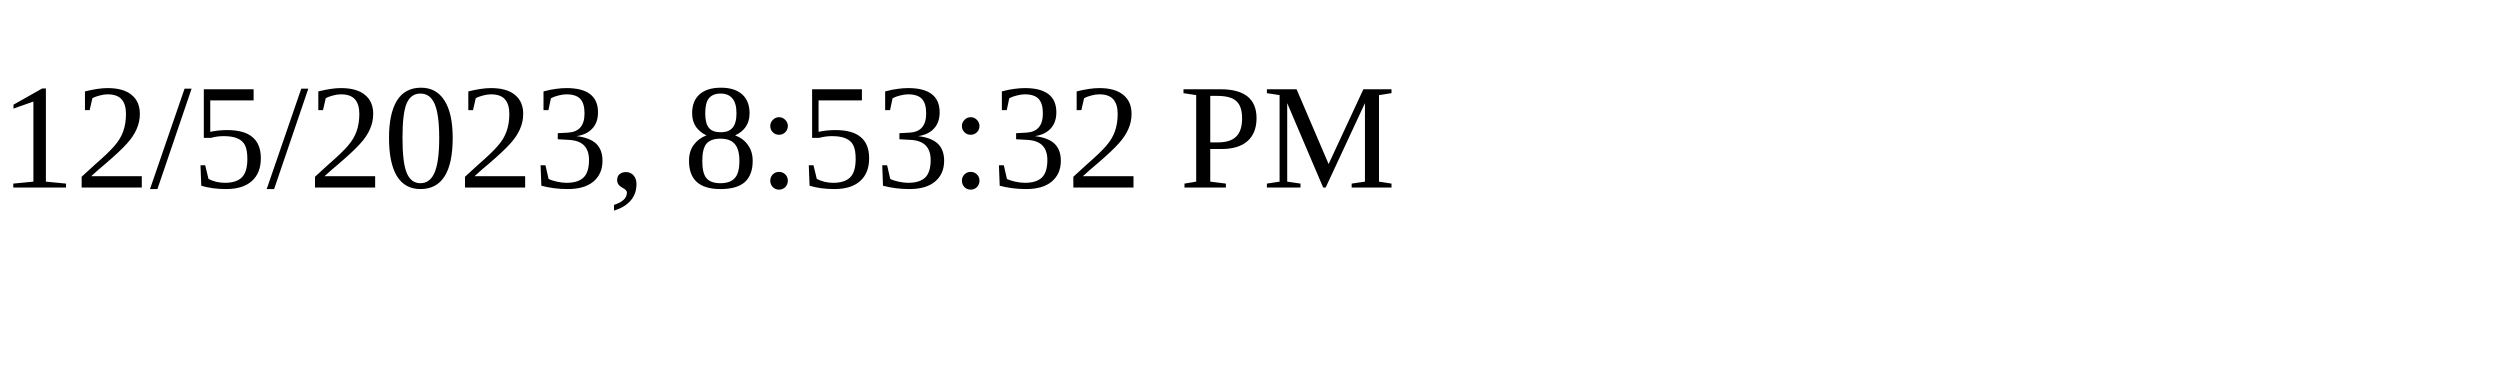
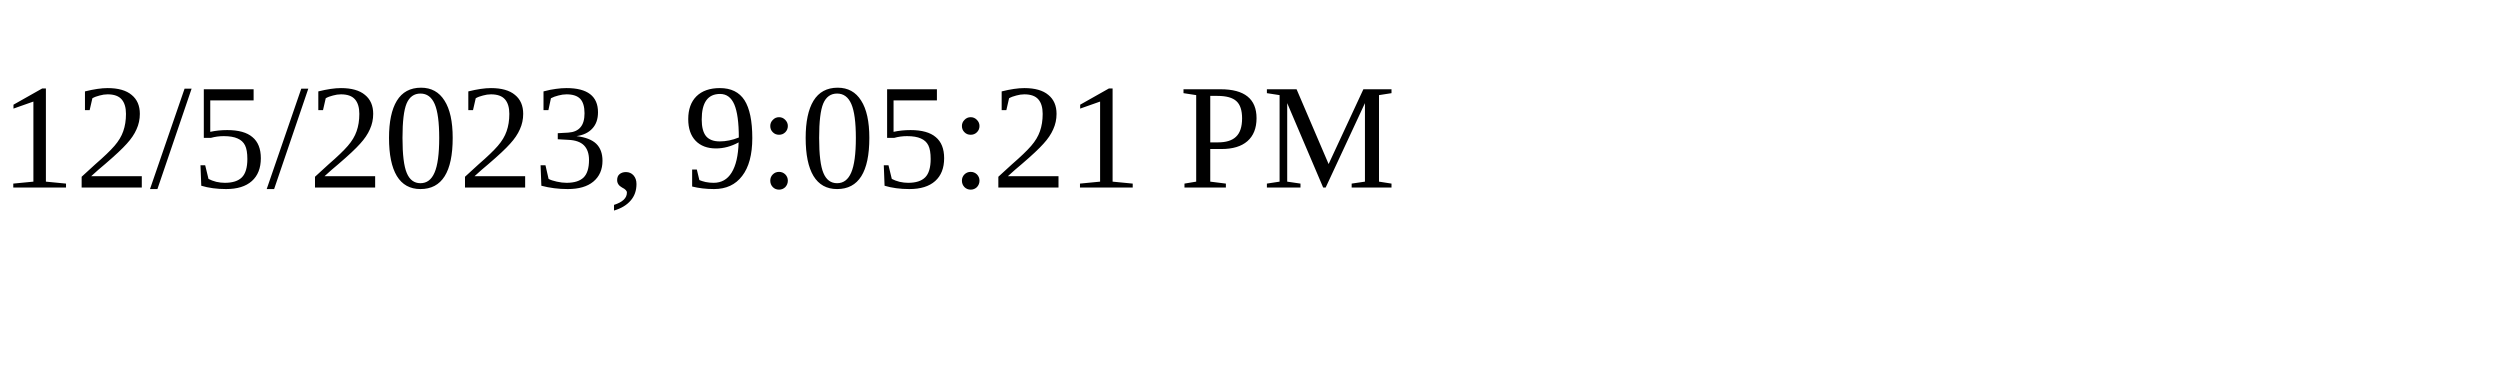
<svg xmlns="http://www.w3.org/2000/svg" height="30" width="200">
-   <text x="0" y="15">12/5/2023, 8:53:32 PM</text>
+   <text x="0" y="15">12/5/2023, 9:05:21 PM</text>
</svg>
